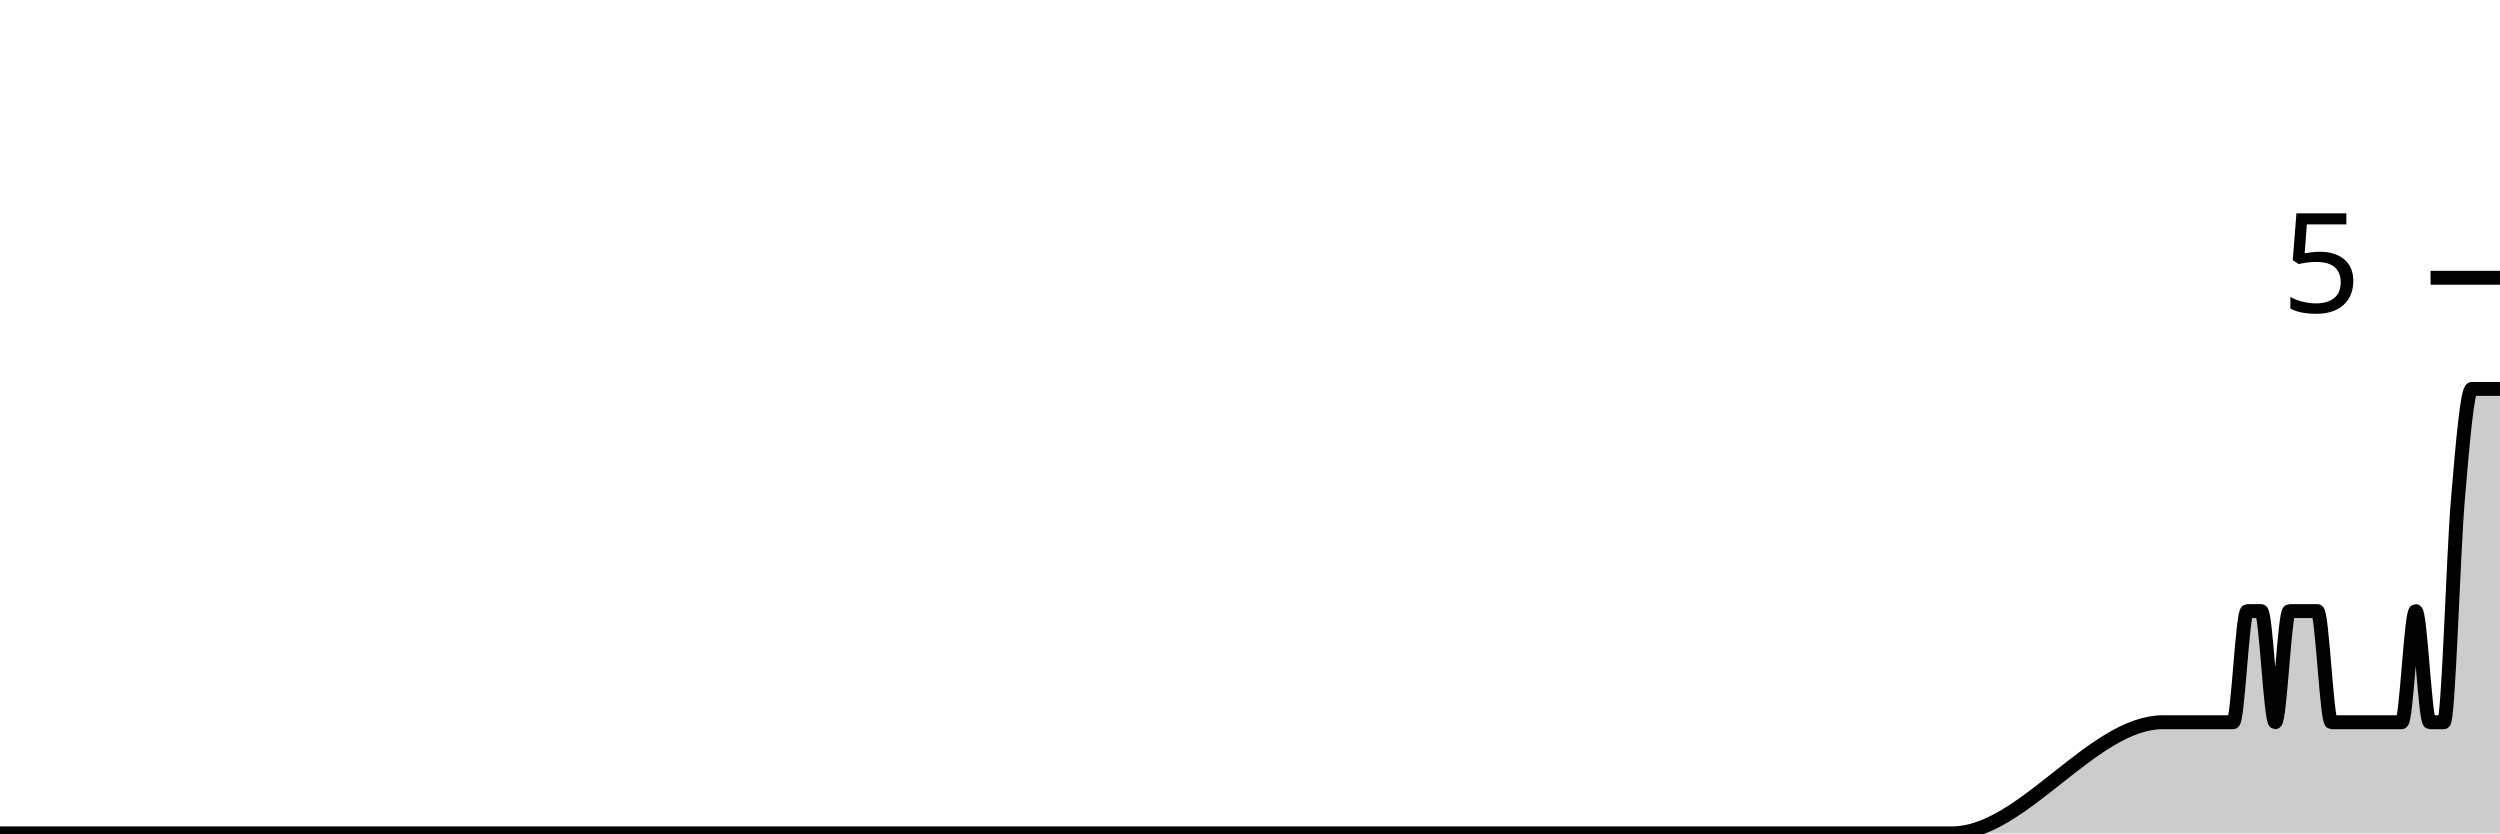
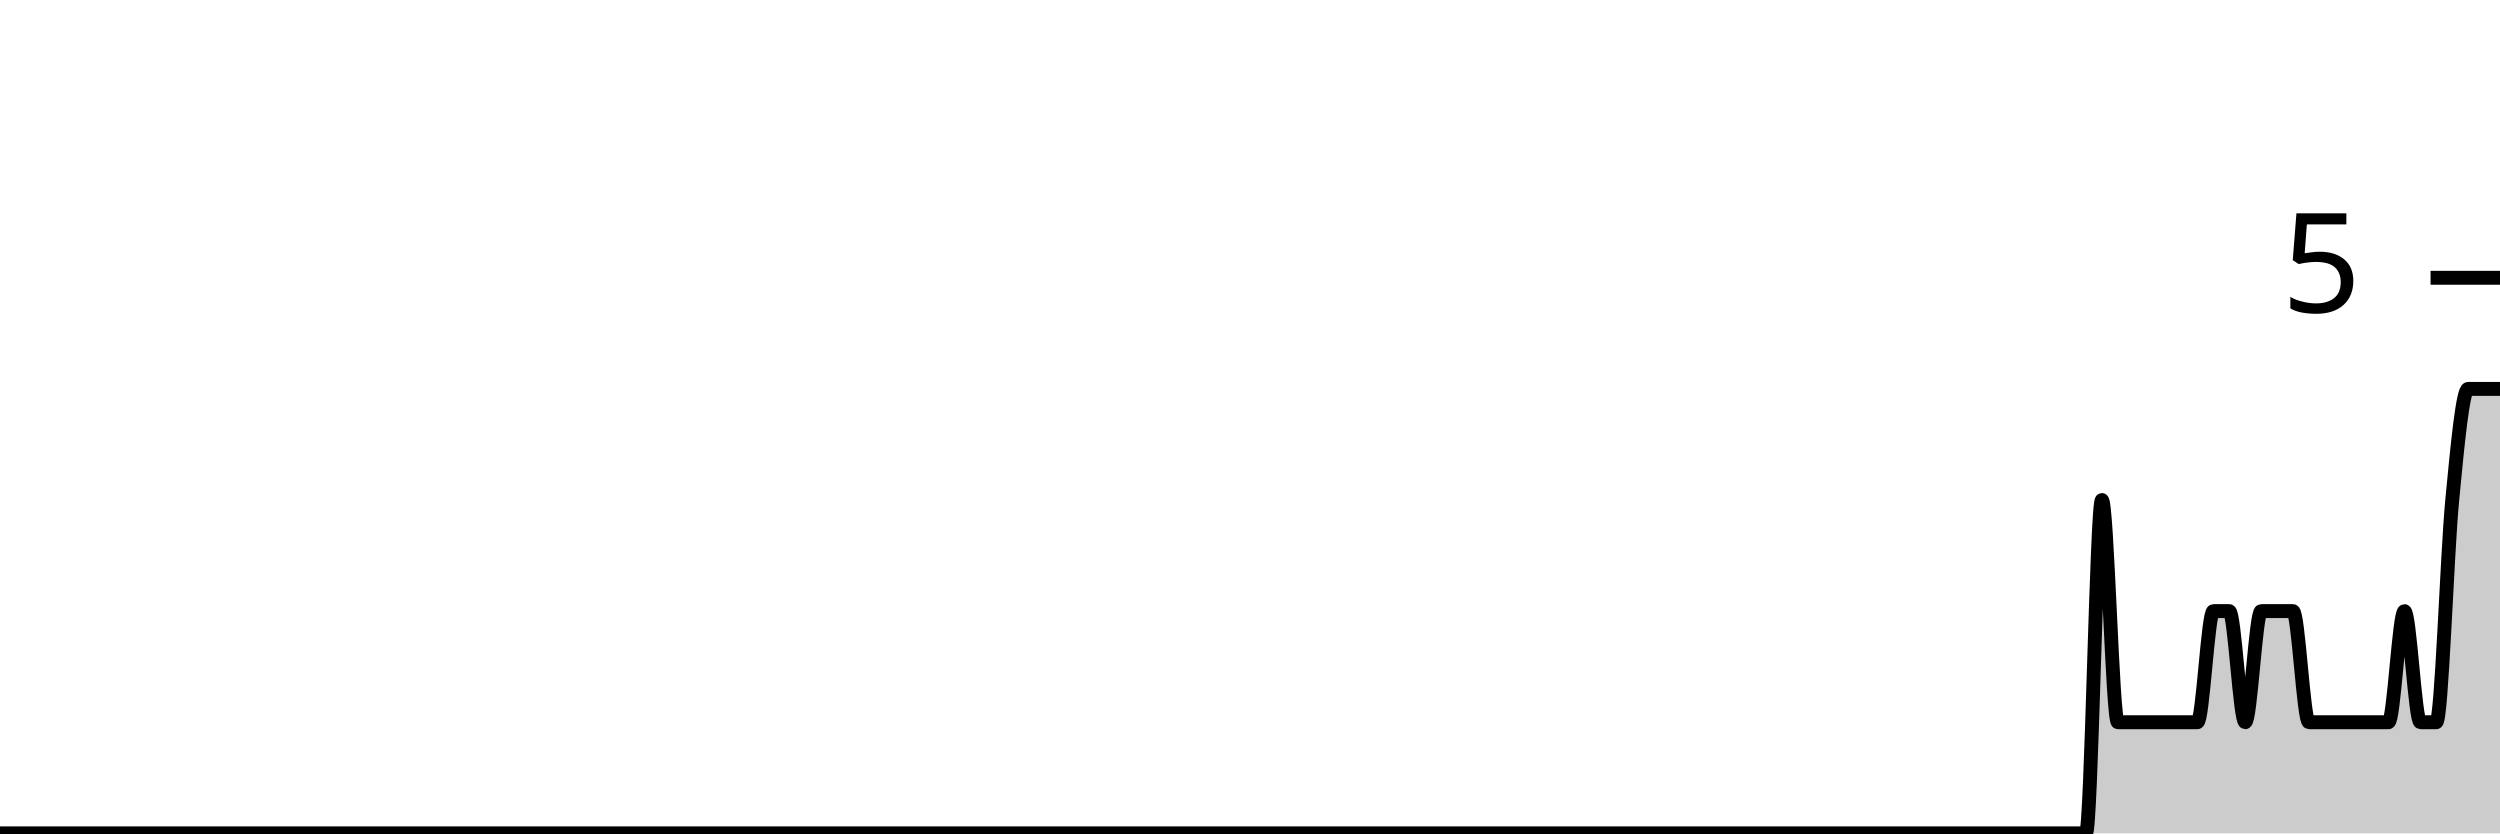
<svg xmlns="http://www.w3.org/2000/svg" viewBox="0 0 180 60">
  <g transform="translate(0,20)">
-     <path class="area" fill="rgba(0, 0, 0, 0.2)" d="M0,40C0.337,40,0.674,40,1.011,40C1.685,40,2.36,40,3.034,40C4.382,40,5.73,40,7.079,40C9.101,40,11.124,40,13.146,40C13.483,40,13.82,40,14.157,40C14.831,40,15.506,40,16.18,40C16.517,40,16.854,40,17.191,40C17.528,40,17.865,40,18.202,40C18.876,40,19.551,40,20.225,40C20.562,40,20.899,40,21.236,40C22.247,40,23.258,40,24.27,40C26.966,40,29.663,40,32.36,40C32.697,40,33.034,40,33.371,40C34.719,40,36.067,40,37.416,40C37.753,40,38.09,40,38.427,40C39.101,40,39.775,40,40.449,40C41.124,40,41.798,40,42.472,40C42.809,40,43.146,40,43.483,40C45.506,40,47.528,40,49.551,40C50.899,40,52.247,40,53.596,40C53.933,40,54.27,40,54.607,40C55.955,40,57.303,40,58.652,40C62.36,40,66.067,40,69.775,40C70.449,40,71.124,40,71.798,40C75.506,40,79.213,40,82.921,40C83.258,40,83.596,40,83.933,40C85.618,40,87.303,40,88.989,40C89.326,40,89.663,40,90,40C90.674,40,91.348,40,92.022,40C94.382,40,96.742,40,99.101,40C102.135,40,105.169,40,108.202,40C108.876,40,109.551,40,110.225,40C114.607,40,118.989,40,123.371,40C124.382,40,125.393,40,126.404,40C127.416,40,128.427,40,129.438,40C130.112,40,130.787,40,131.461,40C134.494,40,137.528,40,140.562,40C145.618,40,150.674,32,155.73,32C157.079,32,158.427,32,159.775,32C160.112,32,160.449,32,160.787,32C161.124,32,161.461,24,161.798,24C162.135,24,162.472,24,162.809,24C163.146,24,163.483,32,163.82,32C164.157,32,164.494,24,164.831,24C165.169,24,165.506,24,165.843,24C166.18,24,166.517,24,166.854,24C167.191,24,167.528,32,167.865,32C168.202,32,168.539,32,168.876,32C169.213,32,169.551,32,169.888,32C170.225,32,170.562,32,170.899,32C171.236,32,171.573,32,171.91,32C172.247,32,172.584,32,172.921,32C173.258,32,173.596,24,173.933,24C174.27,24,174.607,32,174.944,32C175.281,32,175.618,32,175.955,32C176.292,32,176.629,20,176.966,16C177.303,12,177.64,8,177.978,8C178.315,8,178.652,8,178.989,8C179.326,8,179.663,8,180,8L180,40C179.663,40,179.326,40,178.989,40C178.652,40,178.315,40,177.978,40C177.64,40,177.303,40,176.966,40C176.629,40,176.292,40,175.955,40C175.618,40,175.281,40,174.944,40C174.607,40,174.27,40,173.933,40C173.596,40,173.258,40,172.921,40C172.584,40,172.247,40,171.91,40C171.573,40,171.236,40,170.899,40C170.562,40,170.225,40,169.888,40C169.551,40,169.213,40,168.876,40C168.539,40,168.202,40,167.865,40C167.528,40,167.191,40,166.854,40C166.517,40,166.18,40,165.843,40C165.506,40,165.169,40,164.831,40C164.494,40,164.157,40,163.82,40C163.483,40,163.146,40,162.809,40C162.472,40,162.135,40,161.798,40C161.461,40,161.124,40,160.787,40C160.449,40,160.112,40,159.775,40C158.427,40,157.079,40,155.73,40C150.674,40,145.618,40,140.562,40C137.528,40,134.494,40,131.461,40C130.787,40,130.112,40,129.438,40C128.427,40,127.416,40,126.404,40C125.393,40,124.382,40,123.371,40C118.989,40,114.607,40,110.225,40C109.551,40,108.876,40,108.202,40C105.169,40,102.135,40,99.101,40C96.742,40,94.382,40,92.022,40C91.348,40,90.674,40,90,40C89.663,40,89.326,40,88.989,40C87.303,40,85.618,40,83.933,40C83.596,40,83.258,40,82.921,40C79.213,40,75.506,40,71.798,40C71.124,40,70.449,40,69.775,40C66.067,40,62.36,40,58.652,40C57.303,40,55.955,40,54.607,40C54.27,40,53.933,40,53.596,40C52.247,40,50.899,40,49.551,40C47.528,40,45.506,40,43.483,40C43.146,40,42.809,40,42.472,40C41.798,40,41.124,40,40.449,40C39.775,40,39.101,40,38.427,40C38.09,40,37.753,40,37.416,40C36.067,40,34.719,40,33.371,40C33.034,40,32.697,40,32.36,40C29.663,40,26.966,40,24.27,40C23.258,40,22.247,40,21.236,40C20.899,40,20.562,40,20.225,40C19.551,40,18.876,40,18.202,40C17.865,40,17.528,40,17.191,40C16.854,40,16.517,40,16.18,40C15.506,40,14.831,40,14.157,40C13.82,40,13.483,40,13.146,40C11.124,40,9.101,40,7.079,40C5.73,40,4.382,40,3.034,40C2.36,40,1.685,40,1.011,40C0.674,40,0.337,40,0,40Z" />
-     <path class="line" stroke="black" fill="none" d="M0,40C0.337,40,0.674,40,1.011,40C1.685,40,2.36,40,3.034,40C4.382,40,5.73,40,7.079,40C9.101,40,11.124,40,13.146,40C13.483,40,13.82,40,14.157,40C14.831,40,15.506,40,16.18,40C16.517,40,16.854,40,17.191,40C17.528,40,17.865,40,18.202,40C18.876,40,19.551,40,20.225,40C20.562,40,20.899,40,21.236,40C22.247,40,23.258,40,24.27,40C26.966,40,29.663,40,32.36,40C32.697,40,33.034,40,33.371,40C34.719,40,36.067,40,37.416,40C37.753,40,38.09,40,38.427,40C39.101,40,39.775,40,40.449,40C41.124,40,41.798,40,42.472,40C42.809,40,43.146,40,43.483,40C45.506,40,47.528,40,49.551,40C50.899,40,52.247,40,53.596,40C53.933,40,54.27,40,54.607,40C55.955,40,57.303,40,58.652,40C62.36,40,66.067,40,69.775,40C70.449,40,71.124,40,71.798,40C75.506,40,79.213,40,82.921,40C83.258,40,83.596,40,83.933,40C85.618,40,87.303,40,88.989,40C89.326,40,89.663,40,90,40C90.674,40,91.348,40,92.022,40C94.382,40,96.742,40,99.101,40C102.135,40,105.169,40,108.202,40C108.876,40,109.551,40,110.225,40C114.607,40,118.989,40,123.371,40C124.382,40,125.393,40,126.404,40C127.416,40,128.427,40,129.438,40C130.112,40,130.787,40,131.461,40C134.494,40,137.528,40,140.562,40C145.618,40,150.674,32,155.73,32C157.079,32,158.427,32,159.775,32C160.112,32,160.449,32,160.787,32C161.124,32,161.461,24,161.798,24C162.135,24,162.472,24,162.809,24C163.146,24,163.483,32,163.82,32C164.157,32,164.494,24,164.831,24C165.169,24,165.506,24,165.843,24C166.18,24,166.517,24,166.854,24C167.191,24,167.528,32,167.865,32C168.202,32,168.539,32,168.876,32C169.213,32,169.551,32,169.888,32C170.225,32,170.562,32,170.899,32C171.236,32,171.573,32,171.91,32C172.247,32,172.584,32,172.921,32C173.258,32,173.596,24,173.933,24C174.27,24,174.607,32,174.944,32C175.281,32,175.618,32,175.955,32C176.292,32,176.629,20,176.966,16C177.303,12,177.64,8,177.978,8C178.315,8,178.652,8,178.989,8C179.326,8,179.663,8,180,8" />
+     <path class="area" fill="rgba(0, 0, 0, 0.2)" d="M0,40C1.146,40,2.293,40,3.439,40C6.497,40,9.554,40,12.611,40C12.994,40,13.376,40,13.758,40C15.287,40,16.815,40,18.344,40C18.726,40,19.108,40,19.49,40C20.255,40,21.019,40,21.783,40C22.548,40,23.312,40,24.076,40C24.459,40,24.841,40,25.223,40C27.516,40,29.809,40,32.102,40C33.631,40,35.159,40,36.688,40C37.07,40,37.452,40,37.834,40C39.363,40,40.892,40,42.42,40C46.624,40,50.828,40,55.032,40C55.796,40,56.561,40,57.325,40C61.529,40,65.732,40,69.936,40C70.318,40,70.701,40,71.083,40C72.994,40,74.904,40,76.815,40C77.197,40,77.58,40,77.962,40C78.726,40,79.49,40,80.255,40C82.93,40,85.605,40,88.28,40C91.72,40,95.159,40,98.599,40C99.363,40,100.127,40,100.892,40C105.86,40,110.828,40,115.796,40C116.943,40,118.089,40,119.236,40C120.382,40,121.529,40,122.675,40C123.439,40,124.204,40,124.968,40C127.261,40,129.554,40,131.847,40C132.229,40,132.611,40,132.994,40C133.758,40,134.522,40,135.287,40C136.051,40,136.815,40,137.58,40C140.255,40,142.93,40,145.605,40C146.369,40,147.134,40,147.898,40C148.28,40,148.662,40,149.045,40C149.427,40,149.809,40,150.191,40C150.573,40,150.955,16,151.338,16C151.72,16,152.102,32,152.484,32C152.866,32,153.248,32,153.631,32C154.395,32,155.159,32,155.924,32C156.306,32,156.688,32,157.07,32C157.452,32,157.834,32,158.217,32C158.599,32,158.981,24,159.363,24C159.745,24,160.127,24,160.51,24C160.892,24,161.274,32,161.656,32C162.038,32,162.42,24,162.803,24C163.185,24,163.567,24,163.949,24C164.331,24,164.713,24,165.096,24C165.478,24,165.86,32,166.242,32C166.624,32,167.006,32,167.389,32C167.771,32,168.153,32,168.535,32C168.917,32,169.299,32,169.682,32C170.064,32,170.446,32,170.828,32C171.21,32,171.592,32,171.975,32C172.357,32,172.739,24,173.121,24C173.503,24,173.885,32,174.268,32C174.65,32,175.032,32,175.414,32C175.796,32,176.178,20,176.561,16C176.943,12,177.325,8,177.707,8C178.089,8,178.471,8,178.854,8C179.236,8,179.618,8,180,8L180,40C179.618,40,179.236,40,178.854,40C178.471,40,178.089,40,177.707,40C177.325,40,176.943,40,176.561,40C176.178,40,175.796,40,175.414,40C175.032,40,174.65,40,174.268,40C173.885,40,173.503,40,173.121,40C172.739,40,172.357,40,171.975,40C171.592,40,171.21,40,170.828,40C170.446,40,170.064,40,169.682,40C169.299,40,168.917,40,168.535,40C168.153,40,167.771,40,167.389,40C167.006,40,166.624,40,166.242,40C165.86,40,165.478,40,165.096,40C164.713,40,164.331,40,163.949,40C163.567,40,163.185,40,162.803,40C162.42,40,162.038,40,161.656,40C161.274,40,160.892,40,160.51,40C160.127,40,159.745,40,159.363,40C158.981,40,158.599,40,158.217,40C157.834,40,157.452,40,157.07,40C156.688,40,156.306,40,155.924,40C155.159,40,154.395,40,153.631,40C153.248,40,152.866,40,152.484,40C152.102,40,151.72,40,151.338,40C150.955,40,150.573,40,150.191,40C149.809,40,149.427,40,149.045,40C148.662,40,148.28,40,147.898,40C147.134,40,146.369,40,145.605,40C142.93,40,140.255,40,137.58,40C136.815,40,136.051,40,135.287,40C134.522,40,133.758,40,132.994,40C132.611,40,132.229,40,131.847,40C129.554,40,127.261,40,124.968,40C124.204,40,123.439,40,122.675,40C121.529,40,120.382,40,119.236,40C118.089,40,116.943,40,115.796,40C110.828,40,105.86,40,100.892,40C100.127,40,99.363,40,98.599,40C95.159,40,91.72,40,88.28,40C85.605,40,82.93,40,80.255,40C79.49,40,78.726,40,77.962,40C77.58,40,77.197,40,76.815,40C74.904,40,72.994,40,71.083,40C70.701,40,70.318,40,69.936,40C65.732,40,61.529,40,57.325,40C56.561,40,55.796,40,55.032,40C50.828,40,46.624,40,42.42,40C40.892,40,39.363,40,37.834,40C37.452,40,37.07,40,36.688,40C35.159,40,33.631,40,32.102,40C29.809,40,27.516,40,25.223,40C24.841,40,24.459,40,24.076,40C23.312,40,22.548,40,21.783,40C21.019,40,20.255,40,19.49,40C19.108,40,18.726,40,18.344,40C16.815,40,15.287,40,13.758,40C13.376,40,12.994,40,12.611,40C9.554,40,6.497,40,3.439,40C2.293,40,1.146,40,0,40Z" />
+     <path class="line" stroke="black" fill="none" d="M0,40C1.146,40,2.293,40,3.439,40C6.497,40,9.554,40,12.611,40C12.994,40,13.376,40,13.758,40C15.287,40,16.815,40,18.344,40C18.726,40,19.108,40,19.49,40C20.255,40,21.019,40,21.783,40C22.548,40,23.312,40,24.076,40C24.459,40,24.841,40,25.223,40C27.516,40,29.809,40,32.102,40C33.631,40,35.159,40,36.688,40C37.07,40,37.452,40,37.834,40C39.363,40,40.892,40,42.42,40C46.624,40,50.828,40,55.032,40C55.796,40,56.561,40,57.325,40C61.529,40,65.732,40,69.936,40C70.318,40,70.701,40,71.083,40C72.994,40,74.904,40,76.815,40C77.197,40,77.58,40,77.962,40C78.726,40,79.49,40,80.255,40C82.93,40,85.605,40,88.28,40C91.72,40,95.159,40,98.599,40C99.363,40,100.127,40,100.892,40C105.86,40,110.828,40,115.796,40C116.943,40,118.089,40,119.236,40C120.382,40,121.529,40,122.675,40C123.439,40,124.204,40,124.968,40C127.261,40,129.554,40,131.847,40C132.229,40,132.611,40,132.994,40C133.758,40,134.522,40,135.287,40C136.051,40,136.815,40,137.58,40C140.255,40,142.93,40,145.605,40C146.369,40,147.134,40,147.898,40C148.28,40,148.662,40,149.045,40C149.427,40,149.809,40,150.191,40C150.573,40,150.955,16,151.338,16C151.72,16,152.102,32,152.484,32C152.866,32,153.248,32,153.631,32C154.395,32,155.159,32,155.924,32C156.306,32,156.688,32,157.07,32C157.452,32,157.834,32,158.217,32C158.599,32,158.981,24,159.363,24C159.745,24,160.127,24,160.51,24C160.892,24,161.274,32,161.656,32C162.038,32,162.42,24,162.803,24C163.185,24,163.567,24,163.949,24C164.331,24,164.713,24,165.096,24C165.478,24,165.86,32,166.242,32C166.624,32,167.006,32,167.389,32C167.771,32,168.153,32,168.535,32C168.917,32,169.299,32,169.682,32C170.064,32,170.446,32,170.828,32C171.21,32,171.592,32,171.975,32C172.357,32,172.739,24,173.121,24C173.503,24,173.885,32,174.268,32C174.65,32,175.032,32,175.414,32C175.796,32,176.178,20,176.561,16C176.943,12,177.325,8,177.707,8C178.089,8,178.471,8,178.854,8C179.236,8,179.618,8,180,8" />
    <path class="axis-ceiling" stroke-width="1" stroke="black" fill="none" d="M175,0L180,0" />
    <text class="axis-ceiling-label" font-family="sans-serif" text-anchor="end" font-size="10px" x="170" y="2.5">5</text>
  </g>
</svg>
